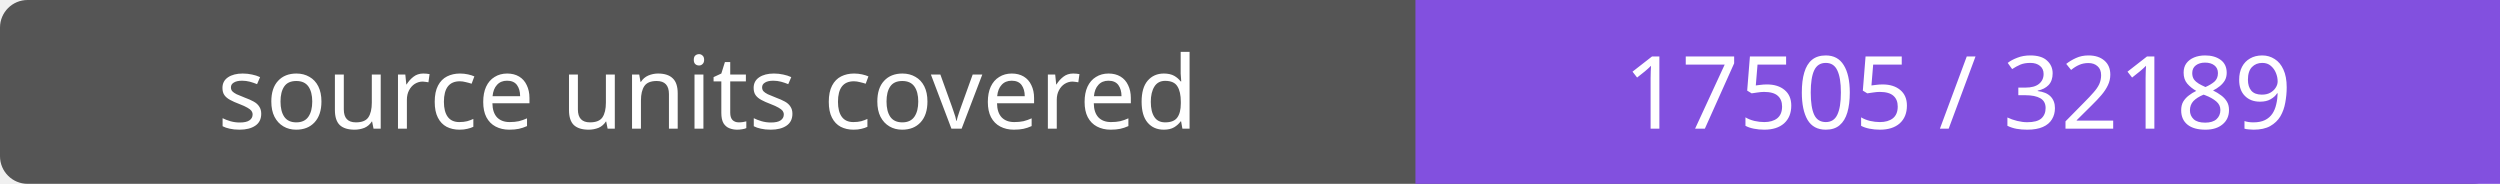
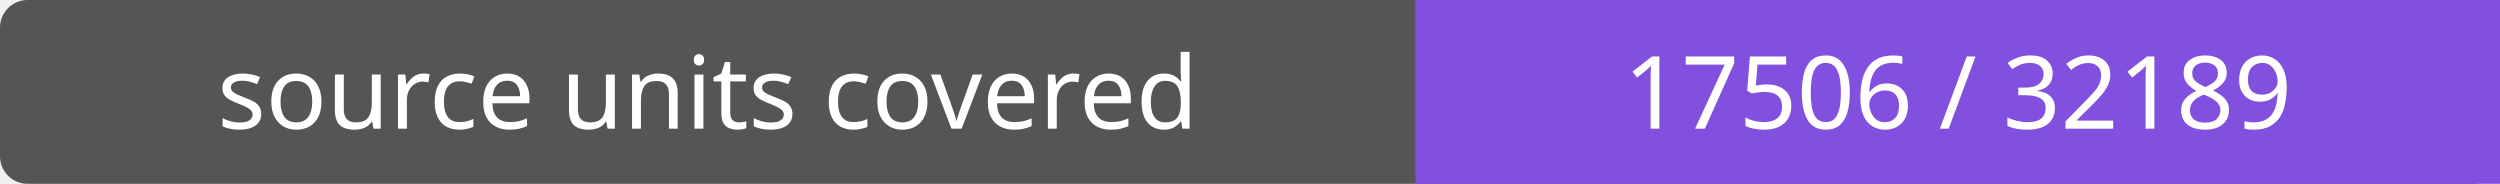
- <svg xmlns="http://www.w3.org/2000/svg" width="272" height="20" role="img" aria-label="source units covered: 17505 / 32189">
+ <svg xmlns="http://www.w3.org/2000/svg" width="272" height="20" role="img" aria-label="source units covered: 17506 / 32189">
  <rect width="272" height="20" rx="3" fill="#555" />
  <path fill="#8250df" d="M154 0h118v20H154z" />
  <g fill="#fff" text-anchor="middle" font-family="Verdana,sans-serif" font-size="11">
    <text x="77.0" y="14">source units covered</text>
-     <text x="213.0" y="14">17505 / 32189</text>
+     <text x="213.0" y="14">17506 / 32189</text>
  </g>
</svg>
